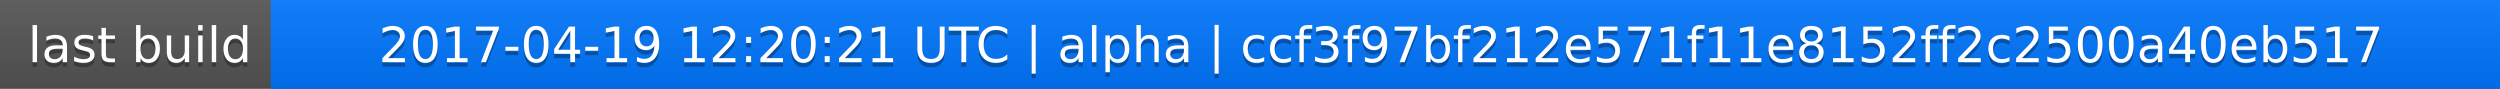
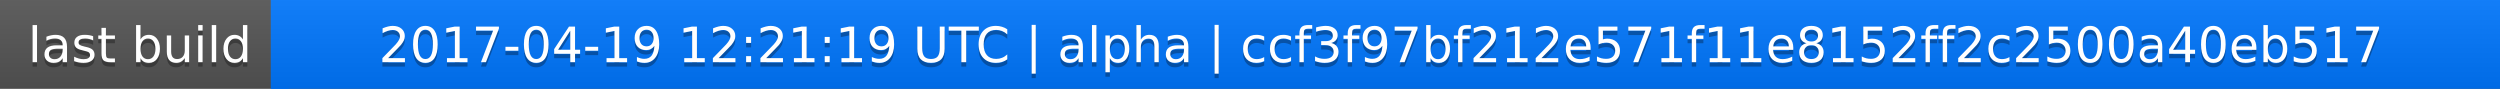
<svg xmlns="http://www.w3.org/2000/svg" width="563" height="20">
  <linearGradient id="a" x2="0" y2="100%">
    <stop offset="0" stop-color="#bbb" stop-opacity=".1" />
    <stop offset="1" stop-opacity=".1" />
  </linearGradient>
  <rect rx="0" width="563" height="20" fill="#555" />
  <rect rx="0" x="61" width="502" height="20" fill="#07f" />
  <path fill="#07f" d="M61 0h4v20h-4z" />
  <rect rx="0" width="563" height="20" fill="url(#a)" />
  <g fill="#fff" text-anchor="middle" font-family="DejaVu Sans,Verdana,Geneva,sans-serif" font-size="11">
    <text x="31.5" y="15" fill="#010101" fill-opacity=".3">last build</text>
    <text x="31.5" y="14">last build</text>
-     <text x="311" y="15" fill="#010101" fill-opacity=".3">2017-04-19 12:20:21 UTC | alpha | ccf3f97bf212e571f11e8152ff2c2500a40eb517</text>
-     <text x="311" y="14">2017-04-19 12:20:21 UTC | alpha | ccf3f97bf212e571f11e8152ff2c2500a40eb517</text>
+     <text x="311" y="15" fill="#010101" fill-opacity=".3">2017-04-19 12:21:19 UTC | alpha | ccf3f97bf212e571f11e8152ff2c2500a40eb517</text>
+     <text x="311" y="14">2017-04-19 12:21:19 UTC | alpha | ccf3f97bf212e571f11e8152ff2c2500a40eb517</text>
  </g>
</svg>
